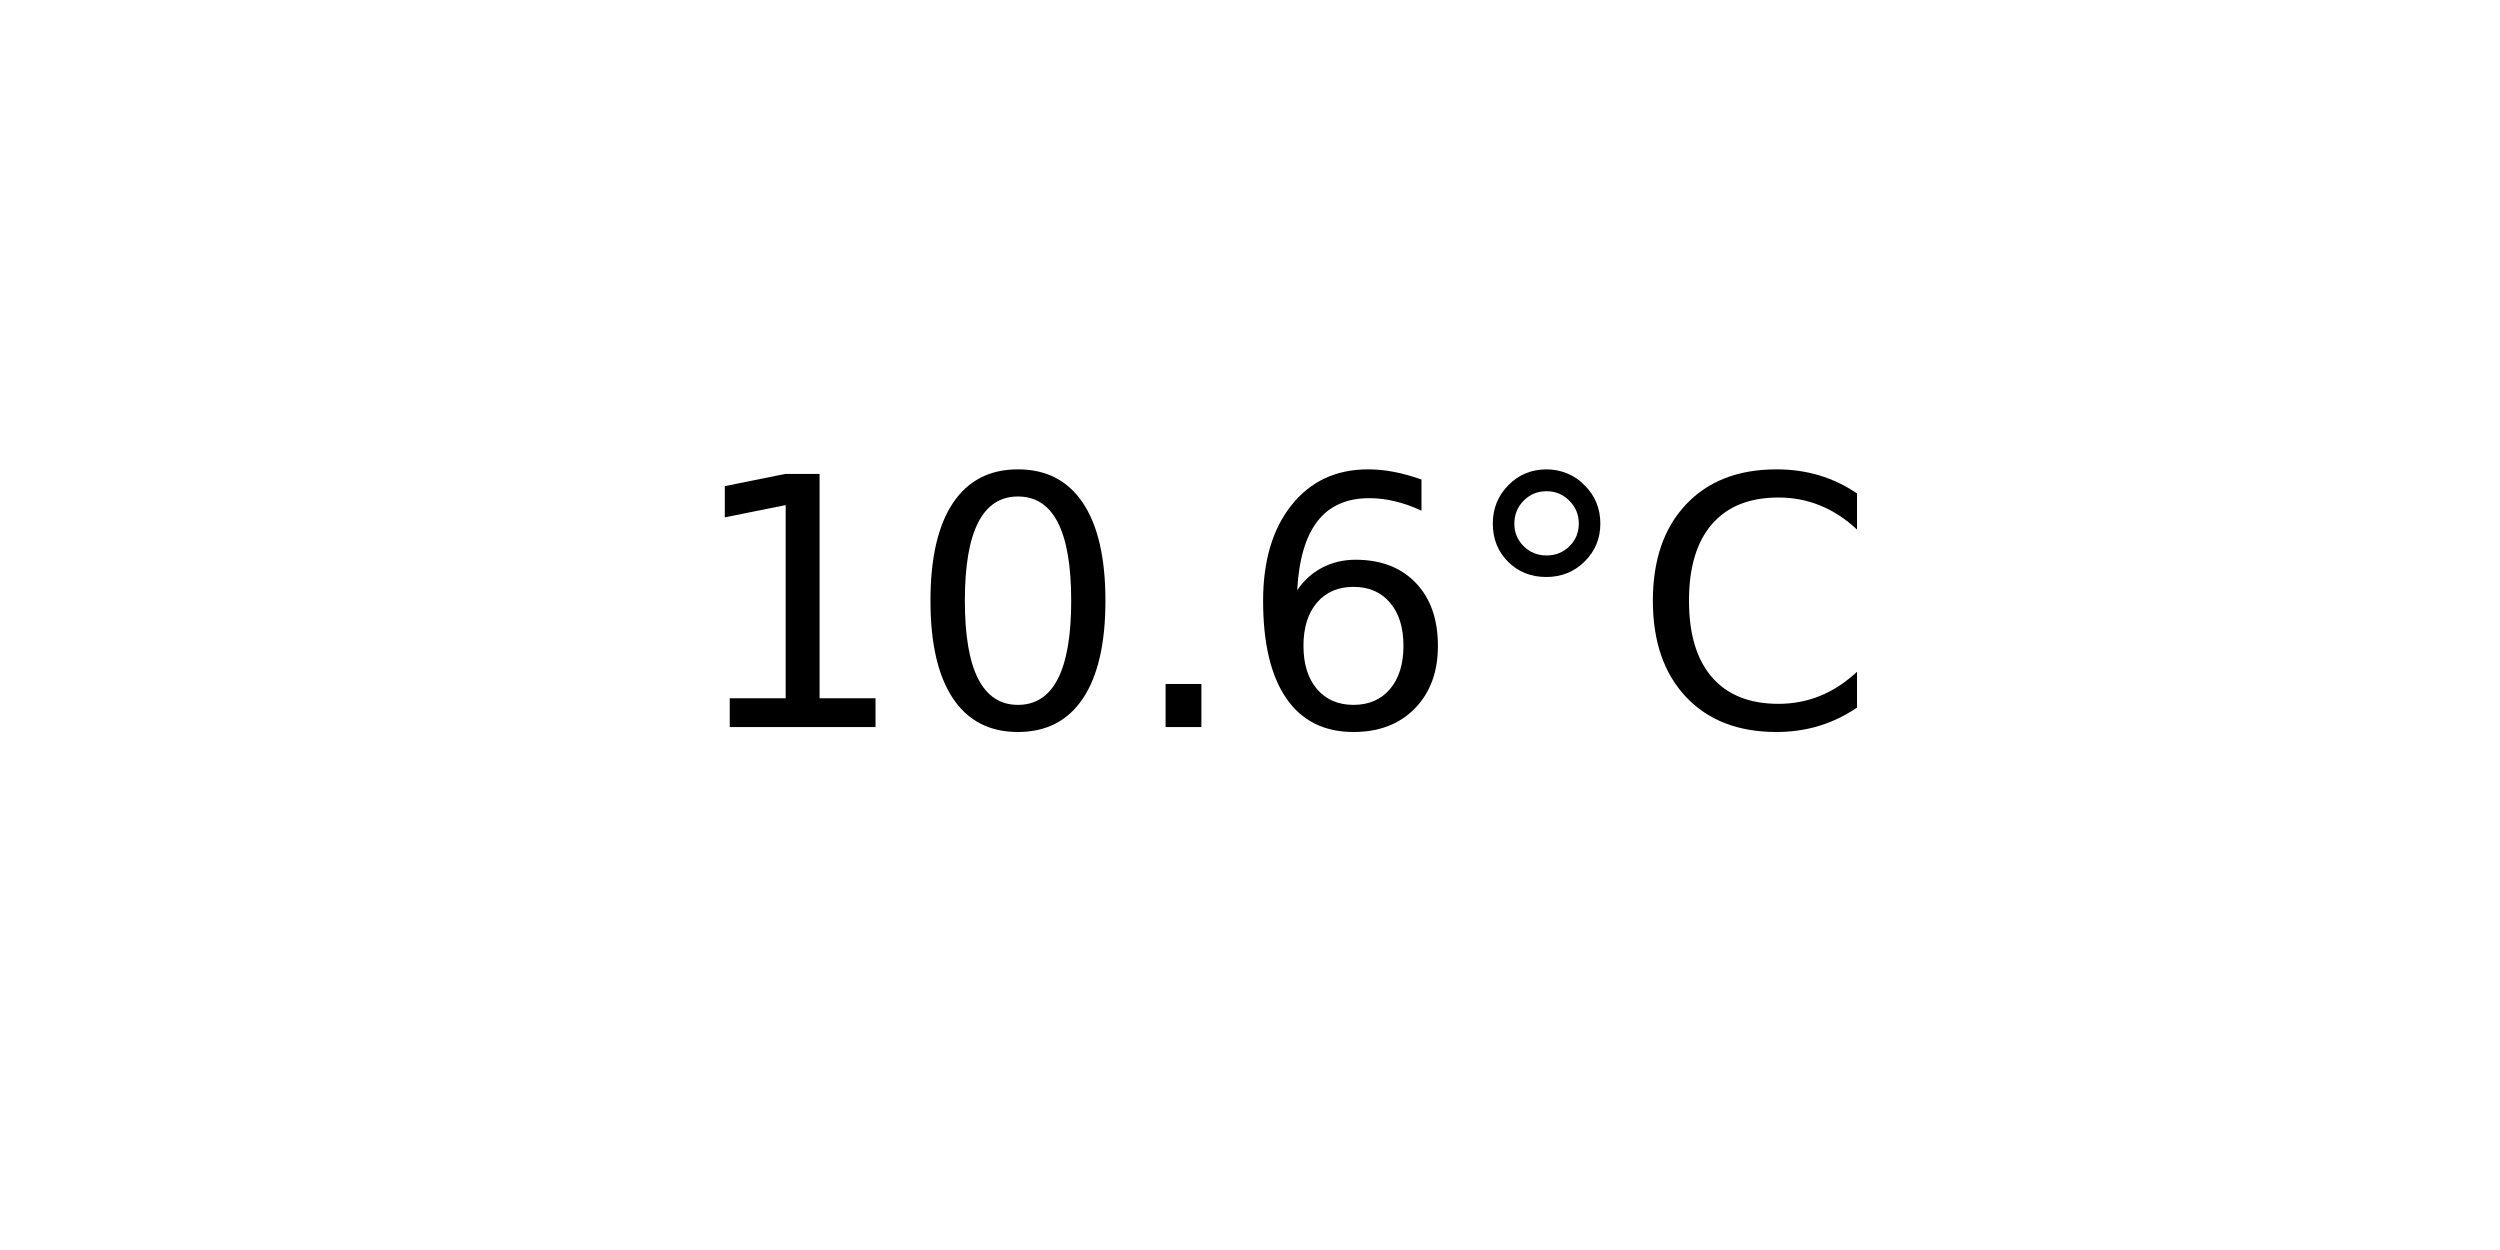
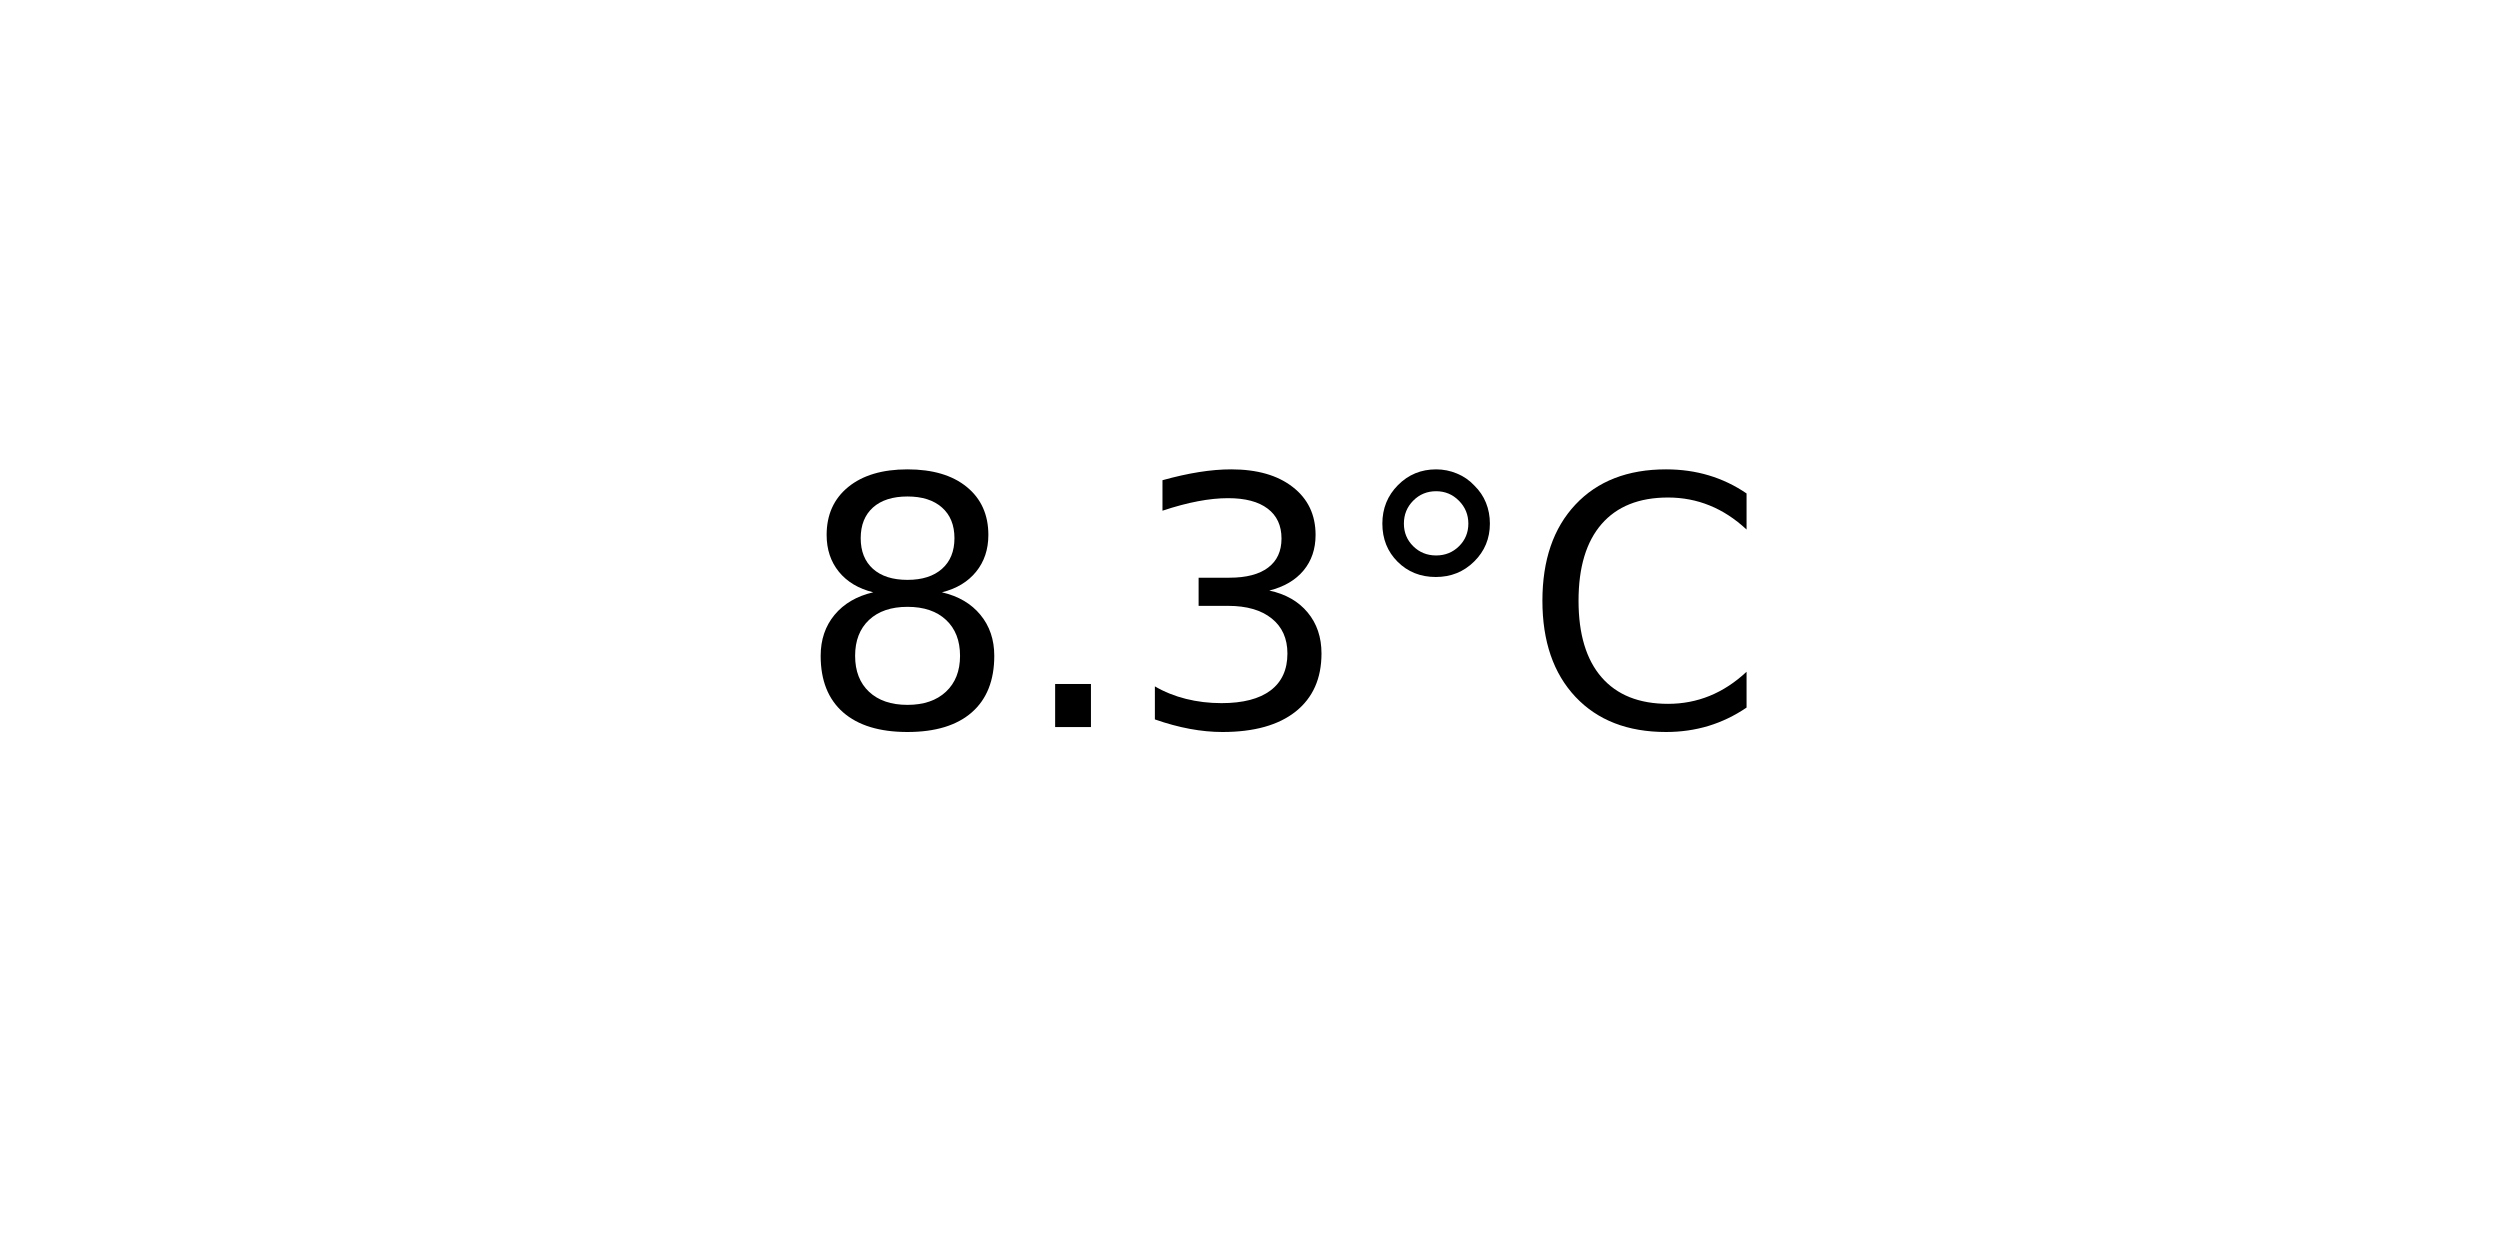
<svg xmlns="http://www.w3.org/2000/svg" xmlns:xlink="http://www.w3.org/1999/xlink" width="72pt" height="36pt" viewBox="0 0 72 36" version="1.1">
  <defs>
    <style type="text/css">*{stroke-linejoin: round; stroke-linecap: butt}</style>
  </defs>
  <g id="figure_1">
    <g id="axes_1">
      <g id="text_1">
-         <g transform="translate(19.77578 20.93937) scale(0.1 -0.1)">
+         <g transform="translate(22.95703 20.93937) scale(0.1 -0.1)">
          <defs>
-             <path id="DejaVuSans-31" d="M 794 531  L 1825 531  L 1825 4091  L 703 3866  L 703 4441  L 1819 4666  L 2450 4666  L 2450 531  L 3481 531  L 3481 0  L 794 0  L 794 531  z " transform="scale(0.015625)" />
-             <path id="DejaVuSans-30" d="M 2034 4250  Q 1547 4250 1301 3770  Q 1056 3291 1056 2328  Q 1056 1369 1301 889  Q 1547 409 2034 409  Q 2525 409 2770 889  Q 3016 1369 3016 2328  Q 3016 3291 2770 3770  Q 2525 4250 2034 4250  z M 2034 4750  Q 2819 4750 3233 4129  Q 3647 3509 3647 2328  Q 3647 1150 3233 529  Q 2819 -91 2034 -91  Q 1250 -91 836 529  Q 422 1150 422 2328  Q 422 3509 836 4129  Q 1250 4750 2034 4750  z " transform="scale(0.015625)" />
+             <path id="DejaVuSans-38" d="M 2034 2216  Q 1584 2216 1326 1975  Q 1069 1734 1069 1313  Q 1069 891 1326 650  Q 1584 409 2034 409  Q 2484 409 2743 651  Q 3003 894 3003 1313  Q 3003 1734 2745 1975  Q 2488 2216 2034 2216  z M 1403 2484  Q 997 2584 770 2862  Q 544 3141 544 3541  Q 544 4100 942 4425  Q 1341 4750 2034 4750  Q 2731 4750 3128 4425  Q 3525 4100 3525 3541  Q 3525 3141 3298 2862  Q 3072 2584 2669 2484  Q 3125 2378 3379 2068  Q 3634 1759 3634 1313  Q 3634 634 3220 271  Q 2806 -91 2034 -91  Q 1263 -91 848 271  Q 434 634 434 1313  Q 434 1759 690 2068  Q 947 2378 1403 2484  z M 1172 3481  Q 1172 3119 1398 2916  Q 1625 2713 2034 2713  Q 2441 2713 2670 2916  Q 2900 3119 2900 3481  Q 2900 3844 2670 4047  Q 2441 4250 2034 4250  Q 1625 4250 1398 4047  Q 1172 3844 1172 3481  z " transform="scale(0.015625)" />
            <path id="DejaVuSans-2e" d="M 684 794  L 1344 794  L 1344 0  L 684 0  L 684 794  z " transform="scale(0.015625)" />
-             <path id="DejaVuSans-36" d="M 2113 2584  Q 1688 2584 1439 2293  Q 1191 2003 1191 1497  Q 1191 994 1439 701  Q 1688 409 2113 409  Q 2538 409 2786 701  Q 3034 994 3034 1497  Q 3034 2003 2786 2293  Q 2538 2584 2113 2584  z M 3366 4563  L 3366 3988  Q 3128 4100 2886 4159  Q 2644 4219 2406 4219  Q 1781 4219 1451 3797  Q 1122 3375 1075 2522  Q 1259 2794 1537 2939  Q 1816 3084 2150 3084  Q 2853 3084 3261 2657  Q 3669 2231 3669 1497  Q 3669 778 3244 343  Q 2819 -91 2113 -91  Q 1303 -91 875 529  Q 447 1150 447 2328  Q 447 3434 972 4092  Q 1497 4750 2381 4750  Q 2619 4750 2861 4703  Q 3103 4656 3366 4563  z " transform="scale(0.015625)" />
+             <path id="DejaVuSans-33" d="M 2597 2516  Q 3050 2419 3304 2112  Q 3559 1806 3559 1356  Q 3559 666 3084 287  Q 2609 -91 1734 -91  Q 1441 -91 1130 -33  Q 819 25 488 141  L 488 750  Q 750 597 1062 519  Q 1375 441 1716 441  Q 2309 441 2620 675  Q 2931 909 2931 1356  Q 2931 1769 2642 2001  Q 2353 2234 1838 2234  L 1294 2234  L 1294 2753  L 1863 2753  Q 2328 2753 2575 2939  Q 2822 3125 2822 3475  Q 2822 3834 2567 4026  Q 2313 4219 1838 4219  Q 1578 4219 1281 4162  Q 984 4106 628 3988  L 628 4550  Q 988 4650 1302 4700  Q 1616 4750 1894 4750  Q 2613 4750 3031 4423  Q 3450 4097 3450 3541  Q 3450 3153 3228 2886  Q 3006 2619 2597 2516  z " transform="scale(0.015625)" />
            <path id="DejaVuSans-b0" d="M 1600 4347  Q 1350 4347 1178 4173  Q 1006 4000 1006 3750  Q 1006 3503 1178 3333  Q 1350 3163 1600 3163  Q 1850 3163 2022 3333  Q 2194 3503 2194 3750  Q 2194 3997 2020 4172  Q 1847 4347 1600 4347  z M 1600 4750  Q 1800 4750 1984 4673  Q 2169 4597 2303 4453  Q 2447 4313 2519 4134  Q 2591 3956 2591 3750  Q 2591 3338 2302 3052  Q 2013 2766 1594 2766  Q 1172 2766 890 3047  Q 609 3328 609 3750  Q 609 4169 896 4459  Q 1184 4750 1600 4750  z " transform="scale(0.015625)" />
            <path id="DejaVuSans-43" d="M 4122 4306  L 4122 3641  Q 3803 3938 3442 4084  Q 3081 4231 2675 4231  Q 1875 4231 1450 3742  Q 1025 3253 1025 2328  Q 1025 1406 1450 917  Q 1875 428 2675 428  Q 3081 428 3442 575  Q 3803 722 4122 1019  L 4122 359  Q 3791 134 3420 21  Q 3050 -91 2638 -91  Q 1578 -91 968 557  Q 359 1206 359 2328  Q 359 3453 968 4101  Q 1578 4750 2638 4750  Q 3056 4750 3426 4639  Q 3797 4528 4122 4306  z " transform="scale(0.015625)" />
          </defs>
-           <use xlink:href="#DejaVuSans-31" />
-           <use xlink:href="#DejaVuSans-30" x="63.623" />
-           <use xlink:href="#DejaVuSans-2e" x="127.246" />
-           <use xlink:href="#DejaVuSans-36" x="159.033" />
-           <use xlink:href="#DejaVuSans-b0" x="222.656" />
-           <use xlink:href="#DejaVuSans-43" x="272.656" />
+           <use xlink:href="#DejaVuSans-38" />
+           <use xlink:href="#DejaVuSans-2e" x="63.623" />
+           <use xlink:href="#DejaVuSans-33" x="95.41" />
+           <use xlink:href="#DejaVuSans-b0" x="159.033" />
+           <use xlink:href="#DejaVuSans-43" x="209.033" />
        </g>
      </g>
    </g>
  </g>
</svg>
